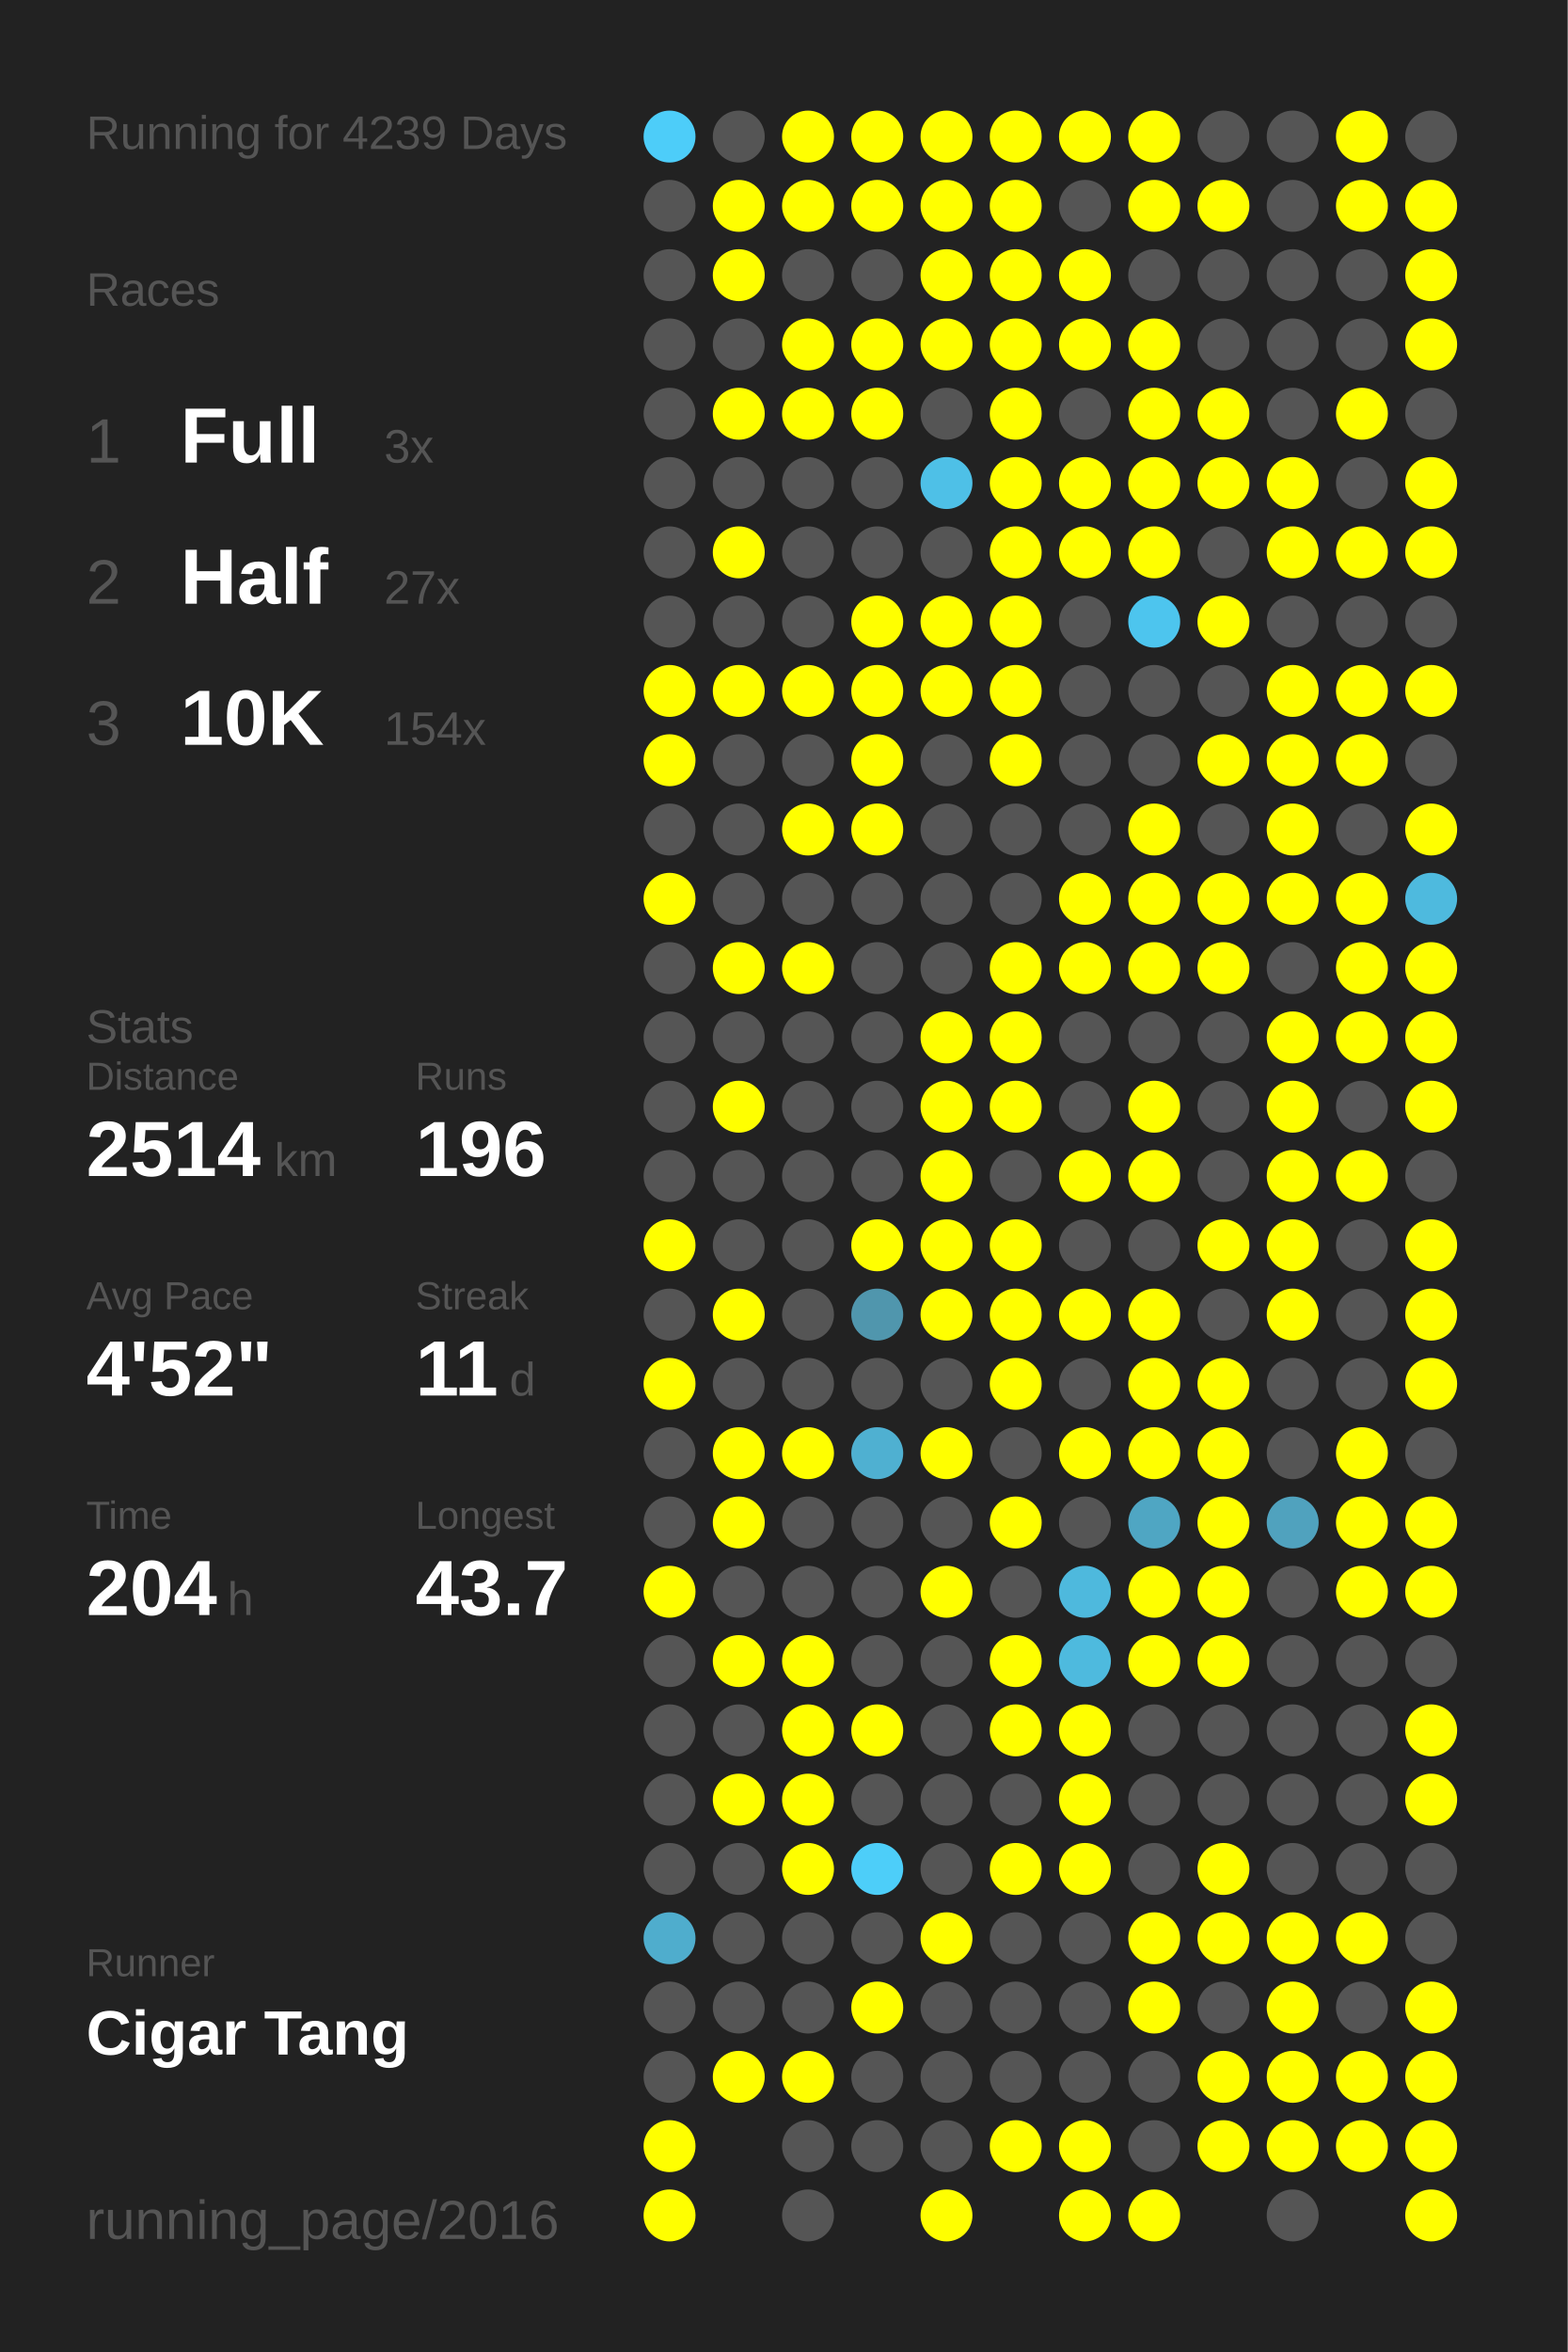
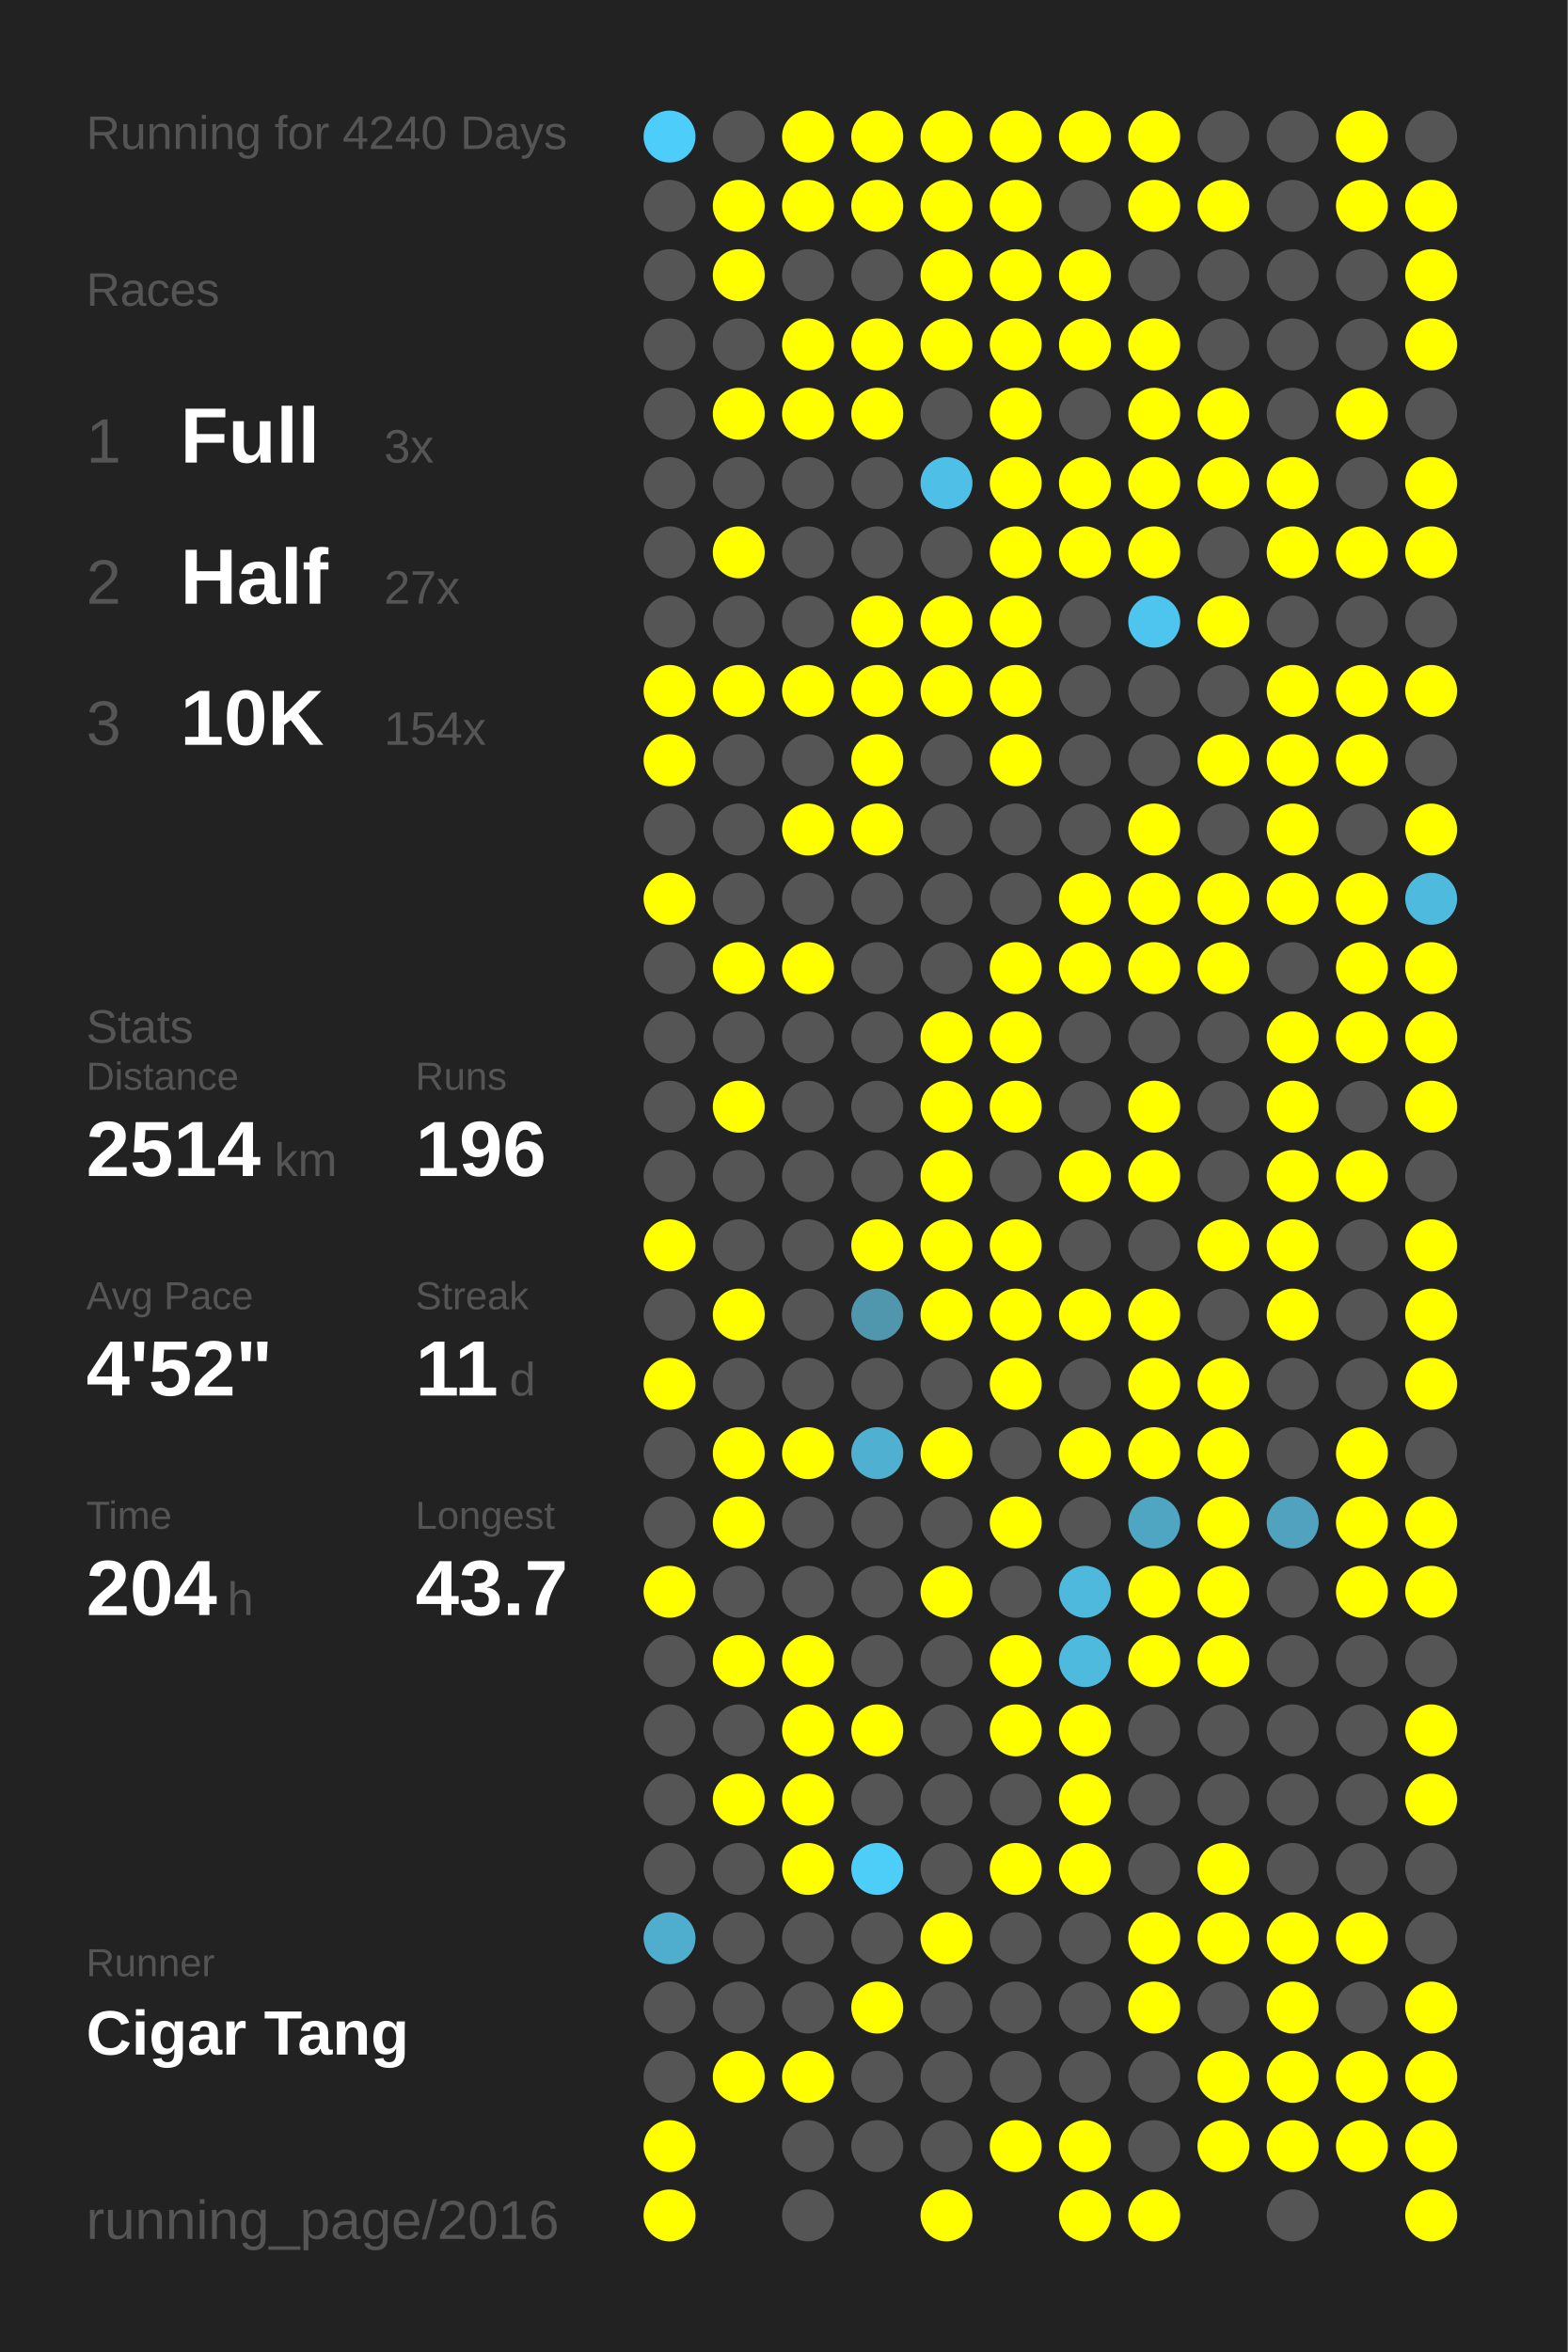
<svg xmlns="http://www.w3.org/2000/svg" baseProfile="full" height="300mm" version="1.1" viewBox="0,0,200,300" width="200mm">
  <defs />
  <rect fill="#222222" height="300" width="200" x="0" y="0" />
-   <text fill="#555555" style="font-size:6px; font-family:Arial;" x="11" y="19">Running for 4239 Days</text>
+   <text fill="#555555" style="font-size:6px; font-family:Arial;" x="11" y="19">Running for 4240 Days</text>
  <text fill="#555555" style="font-size:6px; font-family:Arial;" x="11" y="39">Races</text>
  <text fill="#555555" style="font-size:8px; font-family:Arial;" x="11" y="59">1</text>
  <text fill="#FFFFFF" style="font-size:10px; font-family:Arial; font-weight:bold;" x="23" y="59">Full</text>
  <text fill="#555555" style="font-size:6px; font-family:Arial;" x="49" y="59">3x</text>
  <text fill="#555555" style="font-size:8px; font-family:Arial;" x="11" y="77">2</text>
  <text fill="#FFFFFF" style="font-size:10px; font-family:Arial; font-weight:bold;" x="23" y="77">Half</text>
  <text fill="#555555" style="font-size:6px; font-family:Arial;" x="49" y="77">27x</text>
  <text fill="#555555" style="font-size:8px; font-family:Arial;" x="11" y="95">3</text>
  <text fill="#FFFFFF" style="font-size:10px; font-family:Arial; font-weight:bold;" x="23" y="95">10K</text>
  <text fill="#555555" style="font-size:6px; font-family:Arial;" x="49" y="95">154x</text>
  <text fill="#555555" style="font-size:6px; font-family:Arial;" x="11" y="133">Stats</text>
  <text fill="#555555" style="font-size:5px; font-family:Arial;" x="11" y="139">Distance</text>
  <text fill="#FFFFFF" style="font-size:10px; font-family:Arial; font-weight:bold;" x="11" y="150">2514</text>
  <text fill="#555555" style="font-size:6px; font-family:Arial;" x="35" y="150">km</text>
  <text fill="#555555" style="font-size:5px; font-family:Arial;" x="53" y="139">Runs</text>
  <text fill="#FFFFFF" style="font-size:10px; font-family:Arial; font-weight:bold;" x="53" y="150">196</text>
  <text fill="#555555" style="font-size:5px; font-family:Arial;" x="11" y="167">Avg Pace</text>
  <text fill="#FFFFFF" style="font-size:10px; font-family:Arial; font-weight:bold;" x="11" y="178">4'52"</text>
  <text fill="#555555" style="font-size:5px; font-family:Arial;" x="53" y="167">Streak</text>
  <text fill="#FFFFFF" style="font-size:10px; font-family:Arial; font-weight:bold;" x="53" y="178">11</text>
  <text fill="#555555" style="font-size:6px; font-family:Arial;" x="65" y="178">d</text>
  <text fill="#555555" style="font-size:5px; font-family:Arial;" x="11" y="195">Time</text>
  <text fill="#FFFFFF" style="font-size:10px; font-family:Arial; font-weight:bold;" x="11" y="206">204</text>
  <text fill="#555555" style="font-size:6px; font-family:Arial;" x="29" y="206">h</text>
  <text fill="#555555" style="font-size:5px; font-family:Arial;" x="53" y="195">Longest</text>
  <text fill="#FFFFFF" style="font-size:10px; font-family:Arial; font-weight:bold;" x="53" y="206">43.7</text>
  <text fill="#555555" style="font-size:5px; font-family:Arial;" x="11" y="252.065">Runner</text>
  <text fill="#FFFFFF" style="font-size:8px; font-family:Arial; font-weight:bold;" x="11" y="262.065">Cigar Tang</text>
  <text fill="#555555" style="font-size:7px; font-family:Arial;" x="11" y="285.581">running_page/2016</text>
  <circle cx="85.417" cy="17.419" fill="#4dcdf9" r="3.312" />
  <circle cx="85.417" cy="26.258" fill="#555555" r="3.312" />
  <circle cx="85.417" cy="35.097" fill="#555555" r="3.312" />
  <circle cx="85.417" cy="43.935" fill="#555555" r="3.312" />
  <circle cx="85.417" cy="52.774" fill="#555555" r="3.312" />
  <circle cx="85.417" cy="61.613" fill="#555555" r="3.312" />
  <circle cx="85.417" cy="70.452" fill="#555555" r="3.312" />
  <circle cx="85.417" cy="79.29" fill="#555555" r="3.312" />
  <circle cx="85.417" cy="88.129" fill="#FFFF00" r="3.312" />
  <circle cx="85.417" cy="96.968" fill="#FFFF00" r="3.312" />
  <circle cx="85.417" cy="105.806" fill="#555555" r="3.312" />
  <circle cx="85.417" cy="114.645" fill="#FFFF00" r="3.312" />
  <circle cx="85.417" cy="123.484" fill="#555555" r="3.312" />
  <circle cx="85.417" cy="132.323" fill="#555555" r="3.312" />
  <circle cx="85.417" cy="141.161" fill="#555555" r="3.312" />
  <circle cx="85.417" cy="150" fill="#555555" r="3.312" />
  <circle cx="85.417" cy="158.839" fill="#FFFF00" r="3.312" />
  <circle cx="85.417" cy="167.677" fill="#555555" r="3.312" />
  <circle cx="85.417" cy="176.516" fill="#FFFF00" r="3.312" />
  <circle cx="85.417" cy="185.355" fill="#555555" r="3.312" />
  <circle cx="85.417" cy="194.194" fill="#555555" r="3.312" />
  <circle cx="85.417" cy="203.032" fill="#FFFF00" r="3.312" />
  <circle cx="85.417" cy="211.871" fill="#555555" r="3.312" />
  <circle cx="85.417" cy="220.71" fill="#555555" r="3.312" />
  <circle cx="85.417" cy="229.548" fill="#555555" r="3.312" />
  <circle cx="85.417" cy="238.387" fill="#555555" r="3.312" />
  <circle cx="85.417" cy="247.226" fill="#4fadcd" r="3.312" />
  <circle cx="85.417" cy="256.065" fill="#555555" r="3.312" />
  <circle cx="85.417" cy="264.903" fill="#555555" r="3.312" />
  <circle cx="85.417" cy="273.742" fill="#FFFF00" r="3.312" />
  <circle cx="85.417" cy="282.581" fill="#FFFF00" r="3.312" />
  <circle cx="94.25" cy="17.419" fill="#555555" r="3.312" />
  <circle cx="94.25" cy="26.258" fill="#FFFF00" r="3.312" />
  <circle cx="94.25" cy="35.097" fill="#FFFF00" r="3.312" />
  <circle cx="94.25" cy="43.935" fill="#555555" r="3.312" />
  <circle cx="94.25" cy="52.774" fill="#FFFF00" r="3.312" />
  <circle cx="94.25" cy="61.613" fill="#555555" r="3.312" />
  <circle cx="94.25" cy="70.452" fill="#FFFF00" r="3.312" />
  <circle cx="94.25" cy="79.29" fill="#555555" r="3.312" />
  <circle cx="94.25" cy="88.129" fill="#FFFF00" r="3.312" />
  <circle cx="94.25" cy="96.968" fill="#555555" r="3.312" />
  <circle cx="94.25" cy="105.806" fill="#555555" r="3.312" />
  <circle cx="94.25" cy="114.645" fill="#555555" r="3.312" />
  <circle cx="94.25" cy="123.484" fill="#FFFF00" r="3.312" />
  <circle cx="94.25" cy="132.323" fill="#555555" r="3.312" />
  <circle cx="94.25" cy="141.161" fill="#FFFF00" r="3.312" />
  <circle cx="94.25" cy="150" fill="#555555" r="3.312" />
  <circle cx="94.25" cy="158.839" fill="#555555" r="3.312" />
  <circle cx="94.25" cy="167.677" fill="#FFFF00" r="3.312" />
  <circle cx="94.25" cy="176.516" fill="#555555" r="3.312" />
  <circle cx="94.25" cy="185.355" fill="#FFFF00" r="3.312" />
  <circle cx="94.25" cy="194.194" fill="#FFFF00" r="3.312" />
  <circle cx="94.25" cy="203.032" fill="#555555" r="3.312" />
  <circle cx="94.25" cy="211.871" fill="#FFFF00" r="3.312" />
  <circle cx="94.25" cy="220.71" fill="#555555" r="3.312" />
  <circle cx="94.25" cy="229.548" fill="#FFFF00" r="3.312" />
  <circle cx="94.25" cy="238.387" fill="#555555" r="3.312" />
  <circle cx="94.25" cy="247.226" fill="#555555" r="3.312" />
  <circle cx="94.25" cy="256.065" fill="#555555" r="3.312" />
  <circle cx="94.25" cy="264.903" fill="#FFFF00" r="3.312" />
  <circle cx="103.083" cy="17.419" fill="#FFFF00" r="3.312" />
  <circle cx="103.083" cy="26.258" fill="#FFFF00" r="3.312" />
  <circle cx="103.083" cy="35.097" fill="#555555" r="3.312" />
  <circle cx="103.083" cy="43.935" fill="#FFFF00" r="3.312" />
  <circle cx="103.083" cy="52.774" fill="#FFFF00" r="3.312" />
  <circle cx="103.083" cy="61.613" fill="#555555" r="3.312" />
  <circle cx="103.083" cy="70.452" fill="#555555" r="3.312" />
  <circle cx="103.083" cy="79.29" fill="#555555" r="3.312" />
  <circle cx="103.083" cy="88.129" fill="#FFFF00" r="3.312" />
  <circle cx="103.083" cy="96.968" fill="#555555" r="3.312" />
  <circle cx="103.083" cy="105.806" fill="#FFFF00" r="3.312" />
  <circle cx="103.083" cy="114.645" fill="#555555" r="3.312" />
  <circle cx="103.083" cy="123.484" fill="#FFFF00" r="3.312" />
  <circle cx="103.083" cy="132.323" fill="#555555" r="3.312" />
  <circle cx="103.083" cy="141.161" fill="#555555" r="3.312" />
  <circle cx="103.083" cy="150" fill="#555555" r="3.312" />
  <circle cx="103.083" cy="158.839" fill="#555555" r="3.312" />
  <circle cx="103.083" cy="167.677" fill="#555555" r="3.312" />
  <circle cx="103.083" cy="176.516" fill="#555555" r="3.312" />
  <circle cx="103.083" cy="185.355" fill="#FFFF00" r="3.312" />
  <circle cx="103.083" cy="194.194" fill="#555555" r="3.312" />
  <circle cx="103.083" cy="203.032" fill="#555555" r="3.312" />
  <circle cx="103.083" cy="211.871" fill="#FFFF00" r="3.312" />
  <circle cx="103.083" cy="220.71" fill="#FFFF00" r="3.312" />
  <circle cx="103.083" cy="229.548" fill="#FFFF00" r="3.312" />
  <circle cx="103.083" cy="238.387" fill="#FFFF00" r="3.312" />
  <circle cx="103.083" cy="247.226" fill="#555555" r="3.312" />
  <circle cx="103.083" cy="256.065" fill="#555555" r="3.312" />
  <circle cx="103.083" cy="264.903" fill="#FFFF00" r="3.312" />
  <circle cx="103.083" cy="273.742" fill="#555555" r="3.312" />
  <circle cx="103.083" cy="282.581" fill="#555555" r="3.312" />
  <circle cx="111.917" cy="17.419" fill="#FFFF00" r="3.312" />
  <circle cx="111.917" cy="26.258" fill="#FFFF00" r="3.312" />
  <circle cx="111.917" cy="35.097" fill="#555555" r="3.312" />
  <circle cx="111.917" cy="43.935" fill="#FFFF00" r="3.312" />
  <circle cx="111.917" cy="52.774" fill="#FFFF00" r="3.312" />
  <circle cx="111.917" cy="61.613" fill="#555555" r="3.312" />
  <circle cx="111.917" cy="70.452" fill="#555555" r="3.312" />
  <circle cx="111.917" cy="79.29" fill="#FFFF00" r="3.312" />
  <circle cx="111.917" cy="88.129" fill="#FFFF00" r="3.312" />
  <circle cx="111.917" cy="96.968" fill="#FFFF00" r="3.312" />
  <circle cx="111.917" cy="105.806" fill="#FFFF00" r="3.312" />
  <circle cx="111.917" cy="114.645" fill="#555555" r="3.312" />
  <circle cx="111.917" cy="123.484" fill="#555555" r="3.312" />
  <circle cx="111.917" cy="132.323" fill="#555555" r="3.312" />
  <circle cx="111.917" cy="141.161" fill="#555555" r="3.312" />
  <circle cx="111.917" cy="150" fill="#555555" r="3.312" />
  <circle cx="111.917" cy="158.839" fill="#FFFF00" r="3.312" />
  <circle cx="111.917" cy="167.677" fill="#5096ad" r="3.312" />
  <circle cx="111.917" cy="176.516" fill="#555555" r="3.312" />
  <circle cx="111.917" cy="185.355" fill="#4fb0d1" r="3.312" />
  <circle cx="111.917" cy="194.194" fill="#555555" r="3.312" />
  <circle cx="111.917" cy="203.032" fill="#555555" r="3.312" />
  <circle cx="111.917" cy="211.871" fill="#555555" r="3.312" />
  <circle cx="111.917" cy="220.71" fill="#FFFF00" r="3.312" />
  <circle cx="111.917" cy="229.548" fill="#555555" r="3.312" />
  <circle cx="111.917" cy="238.387" fill="#4dcef9" r="3.312" />
  <circle cx="111.917" cy="247.226" fill="#555555" r="3.312" />
  <circle cx="111.917" cy="256.065" fill="#FFFF00" r="3.312" />
  <circle cx="111.917" cy="264.903" fill="#555555" r="3.312" />
  <circle cx="111.917" cy="273.742" fill="#555555" r="3.312" />
  <circle cx="120.75" cy="17.419" fill="#FFFF00" r="3.312" />
  <circle cx="120.75" cy="26.258" fill="#FFFF00" r="3.312" />
  <circle cx="120.75" cy="35.097" fill="#FFFF00" r="3.312" />
  <circle cx="120.75" cy="43.935" fill="#FFFF00" r="3.312" />
  <circle cx="120.75" cy="52.774" fill="#555555" r="3.312" />
  <circle cx="120.75" cy="61.613" fill="#4ec0e7" r="3.312" />
  <circle cx="120.75" cy="70.452" fill="#555555" r="3.312" />
  <circle cx="120.75" cy="79.29" fill="#FFFF00" r="3.312" />
  <circle cx="120.75" cy="88.129" fill="#FFFF00" r="3.312" />
  <circle cx="120.75" cy="96.968" fill="#555555" r="3.312" />
  <circle cx="120.75" cy="105.806" fill="#555555" r="3.312" />
  <circle cx="120.75" cy="114.645" fill="#555555" r="3.312" />
  <circle cx="120.75" cy="123.484" fill="#555555" r="3.312" />
  <circle cx="120.75" cy="132.323" fill="#FFFF00" r="3.312" />
  <circle cx="120.75" cy="141.161" fill="#FFFF00" r="3.312" />
  <circle cx="120.75" cy="150" fill="#FFFF00" r="3.312" />
  <circle cx="120.75" cy="158.839" fill="#FFFF00" r="3.312" />
  <circle cx="120.75" cy="167.677" fill="#FFFF00" r="3.312" />
  <circle cx="120.75" cy="176.516" fill="#555555" r="3.312" />
  <circle cx="120.75" cy="185.355" fill="#FFFF00" r="3.312" />
  <circle cx="120.75" cy="194.194" fill="#555555" r="3.312" />
  <circle cx="120.75" cy="203.032" fill="#FFFF00" r="3.312" />
  <circle cx="120.75" cy="211.871" fill="#555555" r="3.312" />
  <circle cx="120.75" cy="220.71" fill="#555555" r="3.312" />
  <circle cx="120.75" cy="229.548" fill="#555555" r="3.312" />
  <circle cx="120.75" cy="238.387" fill="#555555" r="3.312" />
  <circle cx="120.75" cy="247.226" fill="#FFFF00" r="3.312" />
  <circle cx="120.75" cy="256.065" fill="#555555" r="3.312" />
  <circle cx="120.75" cy="264.903" fill="#555555" r="3.312" />
  <circle cx="120.75" cy="273.742" fill="#555555" r="3.312" />
  <circle cx="120.75" cy="282.581" fill="#FFFF00" r="3.312" />
  <circle cx="129.583" cy="17.419" fill="#FFFF00" r="3.312" />
  <circle cx="129.583" cy="26.258" fill="#FFFF00" r="3.312" />
  <circle cx="129.583" cy="35.097" fill="#FFFF00" r="3.312" />
  <circle cx="129.583" cy="43.935" fill="#FFFF00" r="3.312" />
  <circle cx="129.583" cy="52.774" fill="#FFFF00" r="3.312" />
  <circle cx="129.583" cy="61.613" fill="#FFFF00" r="3.312" />
  <circle cx="129.583" cy="70.452" fill="#FFFF00" r="3.312" />
  <circle cx="129.583" cy="79.29" fill="#FFFF00" r="3.312" />
  <circle cx="129.583" cy="88.129" fill="#FFFF00" r="3.312" />
  <circle cx="129.583" cy="96.968" fill="#FFFF00" r="3.312" />
  <circle cx="129.583" cy="105.806" fill="#555555" r="3.312" />
  <circle cx="129.583" cy="114.645" fill="#555555" r="3.312" />
  <circle cx="129.583" cy="123.484" fill="#FFFF00" r="3.312" />
  <circle cx="129.583" cy="132.323" fill="#FFFF00" r="3.312" />
  <circle cx="129.583" cy="141.161" fill="#FFFF00" r="3.312" />
  <circle cx="129.583" cy="150" fill="#555555" r="3.312" />
  <circle cx="129.583" cy="158.839" fill="#FFFF00" r="3.312" />
  <circle cx="129.583" cy="167.677" fill="#FFFF00" r="3.312" />
  <circle cx="129.583" cy="176.516" fill="#FFFF00" r="3.312" />
  <circle cx="129.583" cy="185.355" fill="#555555" r="3.312" />
  <circle cx="129.583" cy="194.194" fill="#FFFF00" r="3.312" />
  <circle cx="129.583" cy="203.032" fill="#555555" r="3.312" />
  <circle cx="129.583" cy="211.871" fill="#FFFF00" r="3.312" />
  <circle cx="129.583" cy="220.71" fill="#FFFF00" r="3.312" />
  <circle cx="129.583" cy="229.548" fill="#555555" r="3.312" />
  <circle cx="129.583" cy="238.387" fill="#FFFF00" r="3.312" />
  <circle cx="129.583" cy="247.226" fill="#555555" r="3.312" />
  <circle cx="129.583" cy="256.065" fill="#555555" r="3.312" />
  <circle cx="129.583" cy="264.903" fill="#555555" r="3.312" />
  <circle cx="129.583" cy="273.742" fill="#FFFF00" r="3.312" />
  <circle cx="138.417" cy="17.419" fill="#FFFF00" r="3.312" />
  <circle cx="138.417" cy="26.258" fill="#555555" r="3.312" />
  <circle cx="138.417" cy="35.097" fill="#FFFF00" r="3.312" />
  <circle cx="138.417" cy="43.935" fill="#FFFF00" r="3.312" />
  <circle cx="138.417" cy="52.774" fill="#555555" r="3.312" />
  <circle cx="138.417" cy="61.613" fill="#FFFF00" r="3.312" />
  <circle cx="138.417" cy="70.452" fill="#FFFF00" r="3.312" />
  <circle cx="138.417" cy="79.29" fill="#555555" r="3.312" />
  <circle cx="138.417" cy="88.129" fill="#555555" r="3.312" />
  <circle cx="138.417" cy="96.968" fill="#555555" r="3.312" />
  <circle cx="138.417" cy="105.806" fill="#555555" r="3.312" />
  <circle cx="138.417" cy="114.645" fill="#FFFF00" r="3.312" />
  <circle cx="138.417" cy="123.484" fill="#FFFF00" r="3.312" />
  <circle cx="138.417" cy="132.323" fill="#555555" r="3.312" />
  <circle cx="138.417" cy="141.161" fill="#555555" r="3.312" />
  <circle cx="138.417" cy="150" fill="#FFFF00" r="3.312" />
  <circle cx="138.417" cy="158.839" fill="#555555" r="3.312" />
  <circle cx="138.417" cy="167.677" fill="#FFFF00" r="3.312" />
  <circle cx="138.417" cy="176.516" fill="#555555" r="3.312" />
  <circle cx="138.417" cy="185.355" fill="#FFFF00" r="3.312" />
  <circle cx="138.417" cy="194.194" fill="#555555" r="3.312" />
  <circle cx="138.417" cy="203.032" fill="#4eb9dd" r="3.312" />
  <circle cx="138.417" cy="211.871" fill="#4ebade" r="3.312" />
  <circle cx="138.417" cy="220.71" fill="#FFFF00" r="3.312" />
  <circle cx="138.417" cy="229.548" fill="#FFFF00" r="3.312" />
  <circle cx="138.417" cy="238.387" fill="#FFFF00" r="3.312" />
  <circle cx="138.417" cy="247.226" fill="#555555" r="3.312" />
  <circle cx="138.417" cy="256.065" fill="#555555" r="3.312" />
  <circle cx="138.417" cy="264.903" fill="#555555" r="3.312" />
  <circle cx="138.417" cy="273.742" fill="#FFFF00" r="3.312" />
  <circle cx="138.417" cy="282.581" fill="#FFFF00" r="3.312" />
  <circle cx="147.25" cy="17.419" fill="#FFFF00" r="3.312" />
  <circle cx="147.25" cy="26.258" fill="#FFFF00" r="3.312" />
  <circle cx="147.25" cy="35.097" fill="#555555" r="3.312" />
  <circle cx="147.25" cy="43.935" fill="#FFFF00" r="3.312" />
  <circle cx="147.25" cy="52.774" fill="#FFFF00" r="3.312" />
  <circle cx="147.25" cy="61.613" fill="#FFFF00" r="3.312" />
  <circle cx="147.25" cy="70.452" fill="#FFFF00" r="3.312" />
  <circle cx="147.25" cy="79.29" fill="#4dc5ee" r="3.312" />
  <circle cx="147.25" cy="88.129" fill="#555555" r="3.312" />
  <circle cx="147.25" cy="96.968" fill="#555555" r="3.312" />
  <circle cx="147.25" cy="105.806" fill="#FFFF00" r="3.312" />
  <circle cx="147.25" cy="114.645" fill="#FFFF00" r="3.312" />
  <circle cx="147.25" cy="123.484" fill="#FFFF00" r="3.312" />
  <circle cx="147.25" cy="132.323" fill="#555555" r="3.312" />
  <circle cx="147.25" cy="141.161" fill="#FFFF00" r="3.312" />
  <circle cx="147.25" cy="150" fill="#FFFF00" r="3.312" />
  <circle cx="147.25" cy="158.839" fill="#555555" r="3.312" />
  <circle cx="147.25" cy="167.677" fill="#FFFF00" r="3.312" />
  <circle cx="147.25" cy="176.516" fill="#FFFF00" r="3.312" />
  <circle cx="147.25" cy="185.355" fill="#FFFF00" r="3.312" />
  <circle cx="147.25" cy="194.194" fill="#4fa6c3" r="3.312" />
  <circle cx="147.25" cy="203.032" fill="#FFFF00" r="3.312" />
  <circle cx="147.25" cy="211.871" fill="#FFFF00" r="3.312" />
  <circle cx="147.25" cy="220.71" fill="#555555" r="3.312" />
  <circle cx="147.25" cy="229.548" fill="#555555" r="3.312" />
  <circle cx="147.25" cy="238.387" fill="#555555" r="3.312" />
  <circle cx="147.25" cy="247.226" fill="#FFFF00" r="3.312" />
  <circle cx="147.25" cy="256.065" fill="#FFFF00" r="3.312" />
  <circle cx="147.25" cy="264.903" fill="#555555" r="3.312" />
  <circle cx="147.25" cy="273.742" fill="#555555" r="3.312" />
  <circle cx="147.25" cy="282.581" fill="#FFFF00" r="3.312" />
  <circle cx="156.083" cy="17.419" fill="#555555" r="3.312" />
  <circle cx="156.083" cy="26.258" fill="#FFFF00" r="3.312" />
  <circle cx="156.083" cy="35.097" fill="#555555" r="3.312" />
  <circle cx="156.083" cy="43.935" fill="#555555" r="3.312" />
  <circle cx="156.083" cy="52.774" fill="#FFFF00" r="3.312" />
  <circle cx="156.083" cy="61.613" fill="#FFFF00" r="3.312" />
  <circle cx="156.083" cy="70.452" fill="#555555" r="3.312" />
  <circle cx="156.083" cy="79.29" fill="#FFFF00" r="3.312" />
  <circle cx="156.083" cy="88.129" fill="#555555" r="3.312" />
  <circle cx="156.083" cy="96.968" fill="#FFFF00" r="3.312" />
  <circle cx="156.083" cy="105.806" fill="#555555" r="3.312" />
  <circle cx="156.083" cy="114.645" fill="#FFFF00" r="3.312" />
  <circle cx="156.083" cy="123.484" fill="#FFFF00" r="3.312" />
  <circle cx="156.083" cy="132.323" fill="#555555" r="3.312" />
  <circle cx="156.083" cy="141.161" fill="#555555" r="3.312" />
  <circle cx="156.083" cy="150" fill="#555555" r="3.312" />
  <circle cx="156.083" cy="158.839" fill="#FFFF00" r="3.312" />
  <circle cx="156.083" cy="167.677" fill="#555555" r="3.312" />
  <circle cx="156.083" cy="176.516" fill="#FFFF00" r="3.312" />
  <circle cx="156.083" cy="185.355" fill="#FFFF00" r="3.312" />
  <circle cx="156.083" cy="194.194" fill="#FFFF00" r="3.312" />
  <circle cx="156.083" cy="203.032" fill="#FFFF00" r="3.312" />
  <circle cx="156.083" cy="211.871" fill="#FFFF00" r="3.312" />
  <circle cx="156.083" cy="220.71" fill="#555555" r="3.312" />
  <circle cx="156.083" cy="229.548" fill="#555555" r="3.312" />
  <circle cx="156.083" cy="238.387" fill="#FFFF00" r="3.312" />
  <circle cx="156.083" cy="247.226" fill="#FFFF00" r="3.312" />
  <circle cx="156.083" cy="256.065" fill="#555555" r="3.312" />
  <circle cx="156.083" cy="264.903" fill="#FFFF00" r="3.312" />
  <circle cx="156.083" cy="273.742" fill="#FFFF00" r="3.312" />
  <circle cx="164.917" cy="17.419" fill="#555555" r="3.312" />
  <circle cx="164.917" cy="26.258" fill="#555555" r="3.312" />
  <circle cx="164.917" cy="35.097" fill="#555555" r="3.312" />
  <circle cx="164.917" cy="43.935" fill="#555555" r="3.312" />
  <circle cx="164.917" cy="52.774" fill="#555555" r="3.312" />
  <circle cx="164.917" cy="61.613" fill="#FFFF00" r="3.312" />
  <circle cx="164.917" cy="70.452" fill="#FFFF00" r="3.312" />
  <circle cx="164.917" cy="79.29" fill="#555555" r="3.312" />
  <circle cx="164.917" cy="88.129" fill="#FFFF00" r="3.312" />
  <circle cx="164.917" cy="96.968" fill="#FFFF00" r="3.312" />
  <circle cx="164.917" cy="105.806" fill="#FFFF00" r="3.312" />
  <circle cx="164.917" cy="114.645" fill="#FFFF00" r="3.312" />
  <circle cx="164.917" cy="123.484" fill="#555555" r="3.312" />
  <circle cx="164.917" cy="132.323" fill="#FFFF00" r="3.312" />
  <circle cx="164.917" cy="141.161" fill="#FFFF00" r="3.312" />
  <circle cx="164.917" cy="150" fill="#FFFF00" r="3.312" />
  <circle cx="164.917" cy="158.839" fill="#FFFF00" r="3.312" />
  <circle cx="164.917" cy="167.677" fill="#FFFF00" r="3.312" />
  <circle cx="164.917" cy="176.516" fill="#555555" r="3.312" />
  <circle cx="164.917" cy="185.355" fill="#555555" r="3.312" />
  <circle cx="164.917" cy="194.194" fill="#50a2be" r="3.312" />
  <circle cx="164.917" cy="203.032" fill="#555555" r="3.312" />
  <circle cx="164.917" cy="211.871" fill="#555555" r="3.312" />
  <circle cx="164.917" cy="220.71" fill="#555555" r="3.312" />
  <circle cx="164.917" cy="229.548" fill="#555555" r="3.312" />
  <circle cx="164.917" cy="238.387" fill="#555555" r="3.312" />
  <circle cx="164.917" cy="247.226" fill="#FFFF00" r="3.312" />
  <circle cx="164.917" cy="256.065" fill="#FFFF00" r="3.312" />
  <circle cx="164.917" cy="264.903" fill="#FFFF00" r="3.312" />
  <circle cx="164.917" cy="273.742" fill="#FFFF00" r="3.312" />
  <circle cx="164.917" cy="282.581" fill="#555555" r="3.312" />
  <circle cx="173.75" cy="17.419" fill="#FFFF00" r="3.312" />
  <circle cx="173.75" cy="26.258" fill="#FFFF00" r="3.312" />
  <circle cx="173.75" cy="35.097" fill="#555555" r="3.312" />
  <circle cx="173.75" cy="43.935" fill="#555555" r="3.312" />
  <circle cx="173.75" cy="52.774" fill="#FFFF00" r="3.312" />
  <circle cx="173.75" cy="61.613" fill="#555555" r="3.312" />
  <circle cx="173.75" cy="70.452" fill="#FFFF00" r="3.312" />
  <circle cx="173.75" cy="79.29" fill="#555555" r="3.312" />
  <circle cx="173.75" cy="88.129" fill="#FFFF00" r="3.312" />
  <circle cx="173.75" cy="96.968" fill="#FFFF00" r="3.312" />
  <circle cx="173.75" cy="105.806" fill="#555555" r="3.312" />
  <circle cx="173.75" cy="114.645" fill="#FFFF00" r="3.312" />
  <circle cx="173.75" cy="123.484" fill="#FFFF00" r="3.312" />
  <circle cx="173.75" cy="132.323" fill="#FFFF00" r="3.312" />
  <circle cx="173.75" cy="141.161" fill="#555555" r="3.312" />
  <circle cx="173.75" cy="150" fill="#FFFF00" r="3.312" />
  <circle cx="173.75" cy="158.839" fill="#555555" r="3.312" />
  <circle cx="173.75" cy="167.677" fill="#555555" r="3.312" />
  <circle cx="173.75" cy="176.516" fill="#555555" r="3.312" />
  <circle cx="173.75" cy="185.355" fill="#FFFF00" r="3.312" />
  <circle cx="173.75" cy="194.194" fill="#FFFF00" r="3.312" />
  <circle cx="173.75" cy="203.032" fill="#FFFF00" r="3.312" />
  <circle cx="173.75" cy="211.871" fill="#555555" r="3.312" />
  <circle cx="173.75" cy="220.71" fill="#555555" r="3.312" />
  <circle cx="173.75" cy="229.548" fill="#555555" r="3.312" />
  <circle cx="173.75" cy="238.387" fill="#555555" r="3.312" />
  <circle cx="173.75" cy="247.226" fill="#FFFF00" r="3.312" />
  <circle cx="173.75" cy="256.065" fill="#555555" r="3.312" />
  <circle cx="173.75" cy="264.903" fill="#FFFF00" r="3.312" />
  <circle cx="173.75" cy="273.742" fill="#FFFF00" r="3.312" />
  <circle cx="182.583" cy="17.419" fill="#555555" r="3.312" />
  <circle cx="182.583" cy="26.258" fill="#FFFF00" r="3.312" />
  <circle cx="182.583" cy="35.097" fill="#FFFF00" r="3.312" />
  <circle cx="182.583" cy="43.935" fill="#FFFF00" r="3.312" />
  <circle cx="182.583" cy="52.774" fill="#555555" r="3.312" />
  <circle cx="182.583" cy="61.613" fill="#FFFF00" r="3.312" />
  <circle cx="182.583" cy="70.452" fill="#FFFF00" r="3.312" />
  <circle cx="182.583" cy="79.29" fill="#555555" r="3.312" />
  <circle cx="182.583" cy="88.129" fill="#FFFF00" r="3.312" />
  <circle cx="182.583" cy="96.968" fill="#555555" r="3.312" />
  <circle cx="182.583" cy="105.806" fill="#FFFF00" r="3.312" />
  <circle cx="182.583" cy="114.645" fill="#4ebade" r="3.312" />
  <circle cx="182.583" cy="123.484" fill="#FFFF00" r="3.312" />
  <circle cx="182.583" cy="132.323" fill="#FFFF00" r="3.312" />
  <circle cx="182.583" cy="141.161" fill="#FFFF00" r="3.312" />
  <circle cx="182.583" cy="150" fill="#555555" r="3.312" />
  <circle cx="182.583" cy="158.839" fill="#FFFF00" r="3.312" />
  <circle cx="182.583" cy="167.677" fill="#FFFF00" r="3.312" />
  <circle cx="182.583" cy="176.516" fill="#FFFF00" r="3.312" />
  <circle cx="182.583" cy="185.355" fill="#555555" r="3.312" />
  <circle cx="182.583" cy="194.194" fill="#FFFF00" r="3.312" />
  <circle cx="182.583" cy="203.032" fill="#FFFF00" r="3.312" />
  <circle cx="182.583" cy="211.871" fill="#555555" r="3.312" />
  <circle cx="182.583" cy="220.71" fill="#FFFF00" r="3.312" />
  <circle cx="182.583" cy="229.548" fill="#FFFF00" r="3.312" />
  <circle cx="182.583" cy="238.387" fill="#555555" r="3.312" />
  <circle cx="182.583" cy="247.226" fill="#555555" r="3.312" />
  <circle cx="182.583" cy="256.065" fill="#FFFF00" r="3.312" />
  <circle cx="182.583" cy="264.903" fill="#FFFF00" r="3.312" />
  <circle cx="182.583" cy="273.742" fill="#FFFF00" r="3.312" />
  <circle cx="182.583" cy="282.581" fill="#FFFF00" r="3.312" />
</svg>
